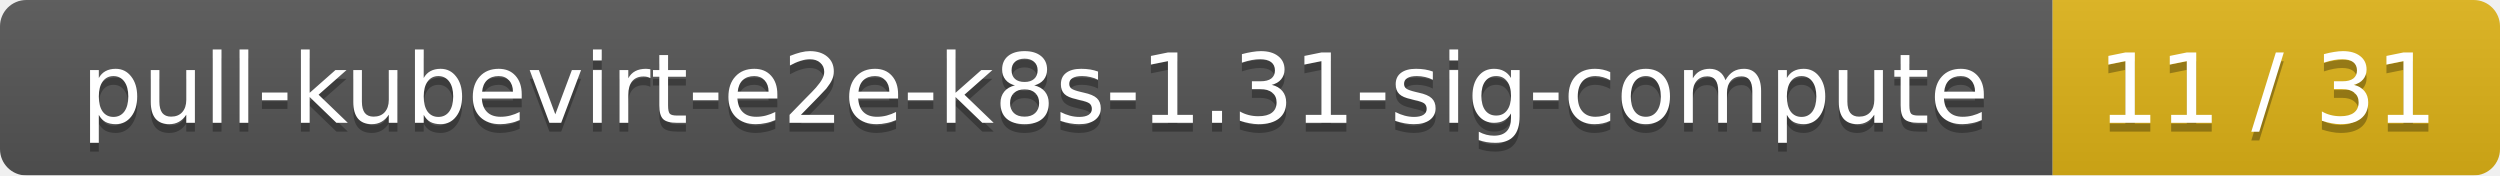
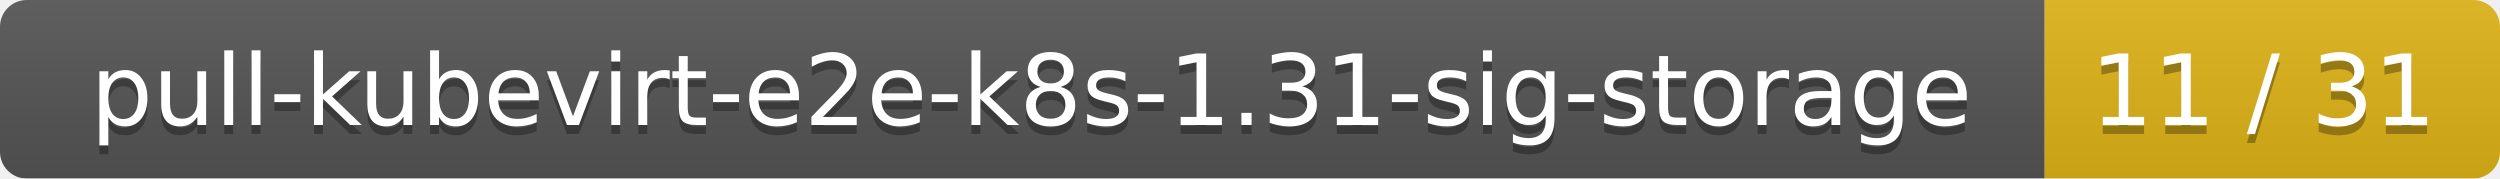
- <svg xmlns="http://www.w3.org/2000/svg" width="285" height="20">
+ <svg xmlns="http://www.w3.org/2000/svg" width="280" height="20">
  <linearGradient id="smooth" x2="0" y2="100%">
    <stop offset="0" stop-color="#bbb" stop-opacity=".1" />
    <stop offset="1" stop-opacity=".1" />
  </linearGradient>
  <mask id="round">
-     <rect width="285" height="20" rx="3" fill="#fff" />
+     <rect width="280" height="20" rx="3" fill="#fff" />
  </mask>
  <g mask="url(#round)">
-     <rect width="234" height="20" fill="#555" />
-     <rect x="234" width="51" height="20" fill="#dfb317" />
-     <rect width="285" height="20" fill="url(#smooth)" />
+     <rect width="229" height="20" fill="#555" />
+     <rect x="229" width="51" height="20" fill="#dfb317" />
+     <rect width="280" height="20" fill="url(#smooth)" />
  </g>
  <g fill="#fff" text-anchor="middle" font-family="DejaVu Sans,Verdana,Geneva,sans-serif" font-size="11">
-     <text x="118" y="15" fill="#010101" fill-opacity=".3">pull-kubevirt-e2e-k8s-1.31-sig-compute</text>
-     <text x="118" y="14">pull-kubevirt-e2e-k8s-1.31-sig-compute</text>
-     <text x="258.5" y="15" fill="#010101" fill-opacity=".3">11 / 31</text>
-     <text x="258.5" y="14">11 / 31</text>
+     <text x="115.5" y="15" fill="#010101" fill-opacity=".3">pull-kubevirt-e2e-k8s-1.31-sig-storage</text>
+     <text x="115.5" y="14">pull-kubevirt-e2e-k8s-1.31-sig-storage</text>
+     <text x="253.5" y="15" fill="#010101" fill-opacity=".3">11 / 31</text>
+     <text x="253.5" y="14">11 / 31</text>
  </g>
</svg>
